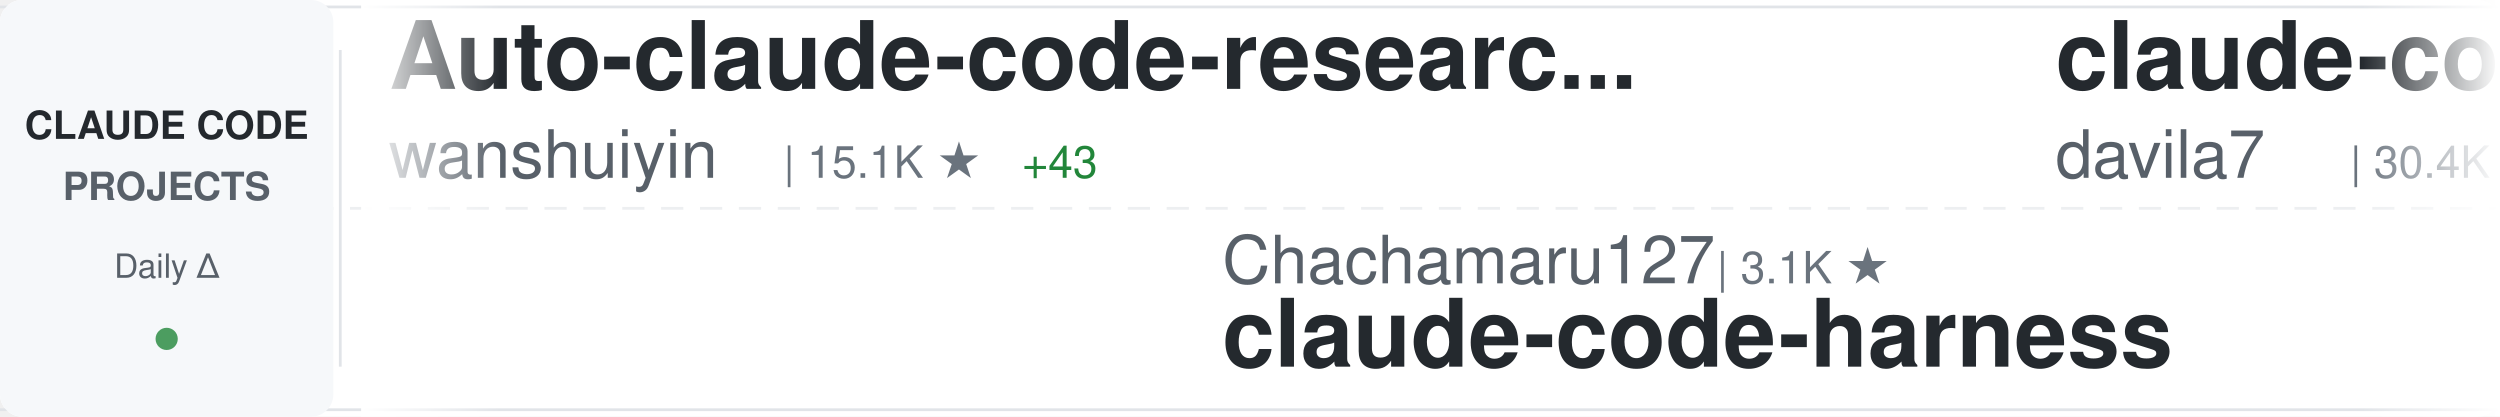
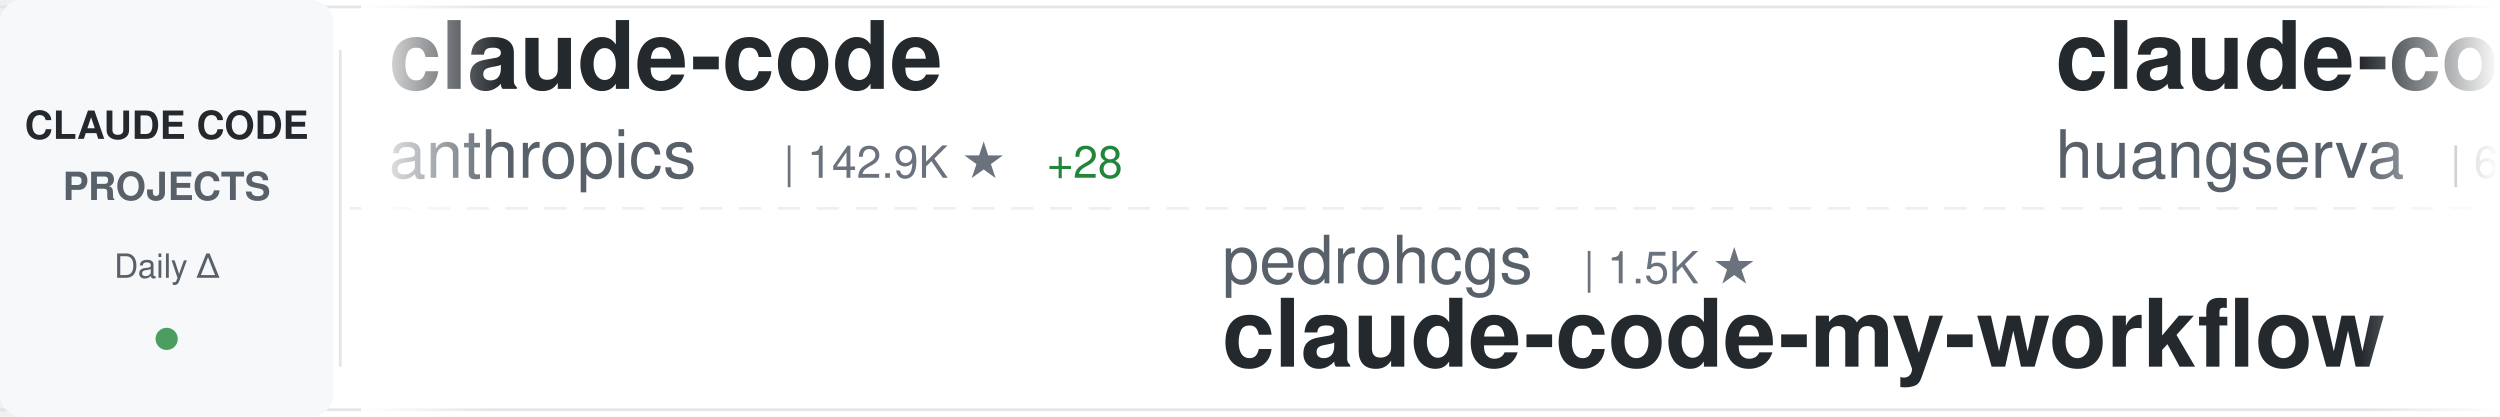
<svg xmlns="http://www.w3.org/2000/svg" width="900" height="150">
  <defs>
    <linearGradient id="awesomeLeftFade" x1="0%" y1="0%" x2="100%" y2="0%">
      <stop offset="0%" style="stop-color:#ffffff;stop-opacity:1" />
      <stop offset="100%" style="stop-color:#ffffff;stop-opacity:0" />
    </linearGradient>
    <linearGradient id="awesomeRightFade" x1="0%" y1="0%" x2="100%" y2="0%">
      <stop offset="0%" style="stop-color:#ffffff;stop-opacity:0" />
      <stop offset="100%" style="stop-color:#ffffff;stop-opacity:1" />
    </linearGradient>
  </defs>
  <rect width="900" height="150" fill="#ffffff" rx="8" />
  <rect x="0" y="2" width="900" height="1" fill="#e1e4e8" />
  <rect x="0" y="147" width="900" height="1" fill="#e1e4e8" />
  <line x1="0" y1="75" x2="900" y2="75" stroke="#e1e4e8" stroke-width="1" stroke-dasharray="8 6" opacity="0.6" />
  <rect x="0" y="0" width="120" height="150" fill="#f6f8fa" rx="8" />
  <text x="60" y="50" font-family="-apple-system, BlinkMacSystemFont, 'Segoe UI', Helvetica, Arial, sans-serif" font-size="14" font-weight="600" fill="#24292e" text-anchor="middle">CLAUDE CODE</text>
  <text x="60" y="72" font-family="-apple-system, BlinkMacSystemFont, 'Segoe UI', Helvetica, Arial, sans-serif" font-size="14" font-weight="600" fill="#586069" text-anchor="middle">PROJECTS</text>
  <text x="60" y="100" font-family="-apple-system, BlinkMacSystemFont, 'Segoe UI', Helvetica, Arial, sans-serif" font-size="12" font-weight="500" fill="#586069" text-anchor="middle">Daily Δ</text>
  <circle cx="60" cy="122" r="4" fill="#22863a" opacity="0.8" />
  <rect x="122" y="18" width="1" height="114" fill="#e1e4e8" />
  <clipPath id="awesomeTickerClip">
    <rect x="130" y="0" width="770" height="150" />
  </clipPath>
  <g clip-path="url(#awesomeTickerClip)">
    <g id="awesomeTickerItems">
      <animateTransform attributeName="transform" attributeType="XML" type="translate" from="0 0" to="-3000 0" dur="54s" repeatCount="indefinite" />
      <g transform="translate(0, 0)">
-         <text x="140" y="32" font-family="-apple-system, BlinkMacSystemFont, 'Segoe UI', Helvetica, Arial, sans-serif" font-size="34" font-weight="600" fill="#24292e">Auto-claude-code-researc...</text>
-         <text x="140" y="64" font-family="-apple-system, BlinkMacSystemFont, 'Segoe UI', Helvetica, Arial, sans-serif" font-size="24" font-weight="400" fill="#586069">wanshuiyin</text>
-         <text x="282" y="64" font-family="-apple-system, BlinkMacSystemFont, 'Segoe UI', Helvetica, Arial, sans-serif" font-size="16" font-weight="500" fill="#6a737d">| 15.1K ★</text>
-         <text x="368" y="64" font-family="-apple-system, BlinkMacSystemFont, 'Segoe UI', Helvetica, Arial, sans-serif" font-size="16" font-weight="500" fill="#22863a"> +43</text>
-       </g>
-       <g transform="translate(300, 0)">
-         <text x="140" y="102" font-family="-apple-system, BlinkMacSystemFont, 'Segoe UI', Helvetica, Arial, sans-serif" font-size="24" font-weight="400" fill="#586069">Chachamaru127</text>
-         <text x="318" y="102" font-family="-apple-system, BlinkMacSystemFont, 'Segoe UI', Helvetica, Arial, sans-serif" font-size="16" font-weight="500" fill="#6a737d">| 3.1K ★</text>
-         <text x="140" y="132" font-family="-apple-system, BlinkMacSystemFont, 'Segoe UI', Helvetica, Arial, sans-serif" font-size="34" font-weight="600" fill="#24292e">claude-code-harness</text>
-       </g>
-       <g transform="translate(600, 0)">
-         <text x="140" y="32" font-family="-apple-system, BlinkMacSystemFont, 'Segoe UI', Helvetica, Arial, sans-serif" font-size="34" font-weight="600" fill="#24292e">claude-code-templates</text>
-         <text x="140" y="64" font-family="-apple-system, BlinkMacSystemFont, 'Segoe UI', Helvetica, Arial, sans-serif" font-size="24" font-weight="400" fill="#586069">davila7</text>
-         <text x="246" y="64" font-family="-apple-system, BlinkMacSystemFont, 'Segoe UI', Helvetica, Arial, sans-serif" font-size="16" font-weight="500" fill="#6a737d">| 30.4K ★</text>
-         <text x="332" y="64" font-family="-apple-system, BlinkMacSystemFont, 'Segoe UI', Helvetica, Arial, sans-serif" font-size="16" font-weight="500" fill="#22863a"> +3</text>
-       </g>
-       <g transform="translate(900, 0)">
-         <text x="140" y="102" font-family="-apple-system, BlinkMacSystemFont, 'Segoe UI', Helvetica, Arial, sans-serif" font-size="24" font-weight="400" fill="#586069">KPR111</text>
-         <text x="234" y="102" font-family="-apple-system, BlinkMacSystemFont, 'Segoe UI', Helvetica, Arial, sans-serif" font-size="16" font-weight="500" fill="#6a737d">| 18 ★</text>
-         <text x="140" y="132" font-family="-apple-system, BlinkMacSystemFont, 'Segoe UI', Helvetica, Arial, sans-serif" font-size="34" font-weight="600" fill="#24292e">Claude-Code</text>
-       </g>
-       <g transform="translate(1200, 0)">
        <text x="140" y="32" font-family="-apple-system, BlinkMacSystemFont, 'Segoe UI', Helvetica, Arial, sans-serif" font-size="34" font-weight="600" fill="#24292e">claude-code</text>
        <text x="140" y="64" font-family="-apple-system, BlinkMacSystemFont, 'Segoe UI', Helvetica, Arial, sans-serif" font-size="24" font-weight="400" fill="#586069">anthropics</text>
        <text x="282" y="64" font-family="-apple-system, BlinkMacSystemFont, 'Segoe UI', Helvetica, Arial, sans-serif" font-size="16" font-weight="500" fill="#6a737d">| 142.9K ★</text>
-         <text x="377" y="64" font-family="-apple-system, BlinkMacSystemFont, 'Segoe UI', Helvetica, Arial, sans-serif" font-size="16" font-weight="500" fill="#22863a"> +35</text>
+         <text x="377" y="64" font-family="-apple-system, BlinkMacSystemFont, 'Segoe UI', Helvetica, Arial, sans-serif" font-size="16" font-weight="500" fill="#22863a"> +28</text>
+       </g>
+       <g transform="translate(300, 0)">
+         <text x="140" y="102" font-family="-apple-system, BlinkMacSystemFont, 'Segoe UI', Helvetica, Arial, sans-serif" font-size="24" font-weight="400" fill="#586069">pedrohcgs</text>
+         <text x="270" y="102" font-family="-apple-system, BlinkMacSystemFont, 'Segoe UI', Helvetica, Arial, sans-serif" font-size="16" font-weight="500" fill="#6a737d">| 1.5K ★</text>
+         <text x="140" y="132" font-family="-apple-system, BlinkMacSystemFont, 'Segoe UI', Helvetica, Arial, sans-serif" font-size="34" font-weight="600" fill="#24292e">claude-code-my-workflow</text>
+       </g>
+       <g transform="translate(600, 0)">
+         <text x="140" y="32" font-family="-apple-system, BlinkMacSystemFont, 'Segoe UI', Helvetica, Arial, sans-serif" font-size="34" font-weight="600" fill="#24292e">claude-code-cli</text>
+         <text x="140" y="64" font-family="-apple-system, BlinkMacSystemFont, 'Segoe UI', Helvetica, Arial, sans-serif" font-size="24" font-weight="400" fill="#586069">huangserva</text>
+         <text x="282" y="64" font-family="-apple-system, BlinkMacSystemFont, 'Segoe UI', Helvetica, Arial, sans-serif" font-size="16" font-weight="500" fill="#6a737d">| 625 ★</text>
+         <text x="350" y="64" font-family="-apple-system, BlinkMacSystemFont, 'Segoe UI', Helvetica, Arial, sans-serif" font-size="16" font-weight="500" fill="#22863a"> +1</text>
+       </g>
+       <g transform="translate(900, 0)">
+         <text x="140" y="102" font-family="-apple-system, BlinkMacSystemFont, 'Segoe UI', Helvetica, Arial, sans-serif" font-size="24" font-weight="400" fill="#586069">darcyegb</text>
+         <text x="258" y="102" font-family="-apple-system, BlinkMacSystemFont, 'Segoe UI', Helvetica, Arial, sans-serif" font-size="16" font-weight="500" fill="#6a737d">| 760 ★</text>
+         <text x="140" y="132" font-family="-apple-system, BlinkMacSystemFont, 'Segoe UI', Helvetica, Arial, sans-serif" font-size="34" font-weight="600" fill="#24292e">ClaudeCodeAgents</text>
+       </g>
+       <g transform="translate(1200, 0)">
+         <text x="140" y="32" font-family="-apple-system, BlinkMacSystemFont, 'Segoe UI', Helvetica, Arial, sans-serif" font-size="34" font-weight="600" fill="#24292e">claude-code-source</text>
+         <text x="140" y="64" font-family="-apple-system, BlinkMacSystemFont, 'Segoe UI', Helvetica, Arial, sans-serif" font-size="24" font-weight="400" fill="#586069">JrCx7scC</text>
+         <text x="258" y="64" font-family="-apple-system, BlinkMacSystemFont, 'Segoe UI', Helvetica, Arial, sans-serif" font-size="16" font-weight="500" fill="#6a737d">| 375 ★</text>
      </g>
      <g transform="translate(1500, 0)">
-         <text x="140" y="102" font-family="-apple-system, BlinkMacSystemFont, 'Segoe UI', Helvetica, Arial, sans-serif" font-size="24" font-weight="400" fill="#586069">ChinaSiro</text>
-         <text x="270" y="102" font-family="-apple-system, BlinkMacSystemFont, 'Segoe UI', Helvetica, Arial, sans-serif" font-size="16" font-weight="500" fill="#6a737d">| 9.6K ★</text>
-         <text x="347" y="102" font-family="-apple-system, BlinkMacSystemFont, 'Segoe UI', Helvetica, Arial, sans-serif" font-size="16" font-weight="500" fill="#22863a"> +3</text>
-         <text x="140" y="132" font-family="-apple-system, BlinkMacSystemFont, 'Segoe UI', Helvetica, Arial, sans-serif" font-size="34" font-weight="600" fill="#24292e">claude-code-sourcemap</text>
+         <text x="140" y="102" font-family="-apple-system, BlinkMacSystemFont, 'Segoe UI', Helvetica, Arial, sans-serif" font-size="24" font-weight="400" fill="#586069">liuup</text>
+         <text x="222" y="102" font-family="-apple-system, BlinkMacSystemFont, 'Segoe UI', Helvetica, Arial, sans-serif" font-size="16" font-weight="500" fill="#6a737d">| 3.8K ★</text>
+         <text x="140" y="132" font-family="-apple-system, BlinkMacSystemFont, 'Segoe UI', Helvetica, Arial, sans-serif" font-size="34" font-weight="600" fill="#24292e">claude-code-analysis</text>
      </g>
      <g transform="translate(1800, 0)">
-         <text x="140" y="32" font-family="-apple-system, BlinkMacSystemFont, 'Segoe UI', Helvetica, Arial, sans-serif" font-size="34" font-weight="600" fill="#24292e">claude-code-source-build</text>
-         <text x="140" y="64" font-family="-apple-system, BlinkMacSystemFont, 'Segoe UI', Helvetica, Arial, sans-serif" font-size="24" font-weight="400" fill="#586069">andrew-kramer-inno</text>
-         <text x="378" y="64" font-family="-apple-system, BlinkMacSystemFont, 'Segoe UI', Helvetica, Arial, sans-serif" font-size="16" font-weight="500" fill="#6a737d">| 594 ★</text>
+         <text x="140" y="32" font-family="-apple-system, BlinkMacSystemFont, 'Segoe UI', Helvetica, Arial, sans-serif" font-size="34" font-weight="600" fill="#24292e">claude-code</text>
+         <text x="140" y="64" font-family="-apple-system, BlinkMacSystemFont, 'Segoe UI', Helvetica, Arial, sans-serif" font-size="24" font-weight="400" fill="#586069">lowcortisolprogrammer</text>
+         <text x="414" y="64" font-family="-apple-system, BlinkMacSystemFont, 'Segoe UI', Helvetica, Arial, sans-serif" font-size="16" font-weight="500" fill="#6a737d">| 171 ★</text>
      </g>
      <g transform="translate(2100, 0)">
-         <text x="140" y="102" font-family="-apple-system, BlinkMacSystemFont, 'Segoe UI', Helvetica, Arial, sans-serif" font-size="24" font-weight="400" fill="#586069">xu-xiang</text>
-         <text x="258" y="102" font-family="-apple-system, BlinkMacSystemFont, 'Segoe UI', Helvetica, Arial, sans-serif" font-size="16" font-weight="500" fill="#6a737d">| 1.9K ★</text>
-         <text x="140" y="132" font-family="-apple-system, BlinkMacSystemFont, 'Segoe UI', Helvetica, Arial, sans-serif" font-size="34" font-weight="600" fill="#24292e">everything-claude-code-z...</text>
+         <text x="140" y="102" font-family="-apple-system, BlinkMacSystemFont, 'Segoe UI', Helvetica, Arial, sans-serif" font-size="24" font-weight="400" fill="#586069">ghuntley</text>
+         <text x="258" y="102" font-family="-apple-system, BlinkMacSystemFont, 'Segoe UI', Helvetica, Arial, sans-serif" font-size="16" font-weight="500" fill="#6a737d">| 990 ★</text>
+         <text x="140" y="132" font-family="-apple-system, BlinkMacSystemFont, 'Segoe UI', Helvetica, Arial, sans-serif" font-size="34" font-weight="600" fill="#24292e">claude-code-source-code-...</text>
      </g>
      <g transform="translate(2400, 0)">
-         <text x="140" y="32" font-family="-apple-system, BlinkMacSystemFont, 'Segoe UI', Helvetica, Arial, sans-serif" font-size="34" font-weight="600" fill="#24292e">claude-code-tips</text>
-         <text x="140" y="64" font-family="-apple-system, BlinkMacSystemFont, 'Segoe UI', Helvetica, Arial, sans-serif" font-size="24" font-weight="400" fill="#586069">ykdojo</text>
-         <text x="234" y="64" font-family="-apple-system, BlinkMacSystemFont, 'Segoe UI', Helvetica, Arial, sans-serif" font-size="16" font-weight="500" fill="#6a737d">| 9.9K ★</text>
-         <text x="311" y="64" font-family="-apple-system, BlinkMacSystemFont, 'Segoe UI', Helvetica, Arial, sans-serif" font-size="16" font-weight="500" fill="#22863a"> +8</text>
+         <text x="140" y="32" font-family="-apple-system, BlinkMacSystemFont, 'Segoe UI', Helvetica, Arial, sans-serif" font-size="34" font-weight="600" fill="#24292e">how-claude-code-works</text>
+         <text x="140" y="64" font-family="-apple-system, BlinkMacSystemFont, 'Segoe UI', Helvetica, Arial, sans-serif" font-size="24" font-weight="400" fill="#586069">Windy3f3f3f3f</text>
+         <text x="318" y="64" font-family="-apple-system, BlinkMacSystemFont, 'Segoe UI', Helvetica, Arial, sans-serif" font-size="16" font-weight="500" fill="#6a737d">| 3.5K ★</text>
+         <text x="395" y="64" font-family="-apple-system, BlinkMacSystemFont, 'Segoe UI', Helvetica, Arial, sans-serif" font-size="16" font-weight="500" fill="#22863a"> +3</text>
      </g>
      <g transform="translate(2700, 0)">
-         <text x="140" y="102" font-family="-apple-system, BlinkMacSystemFont, 'Segoe UI', Helvetica, Arial, sans-serif" font-size="24" font-weight="400" fill="#586069">diet103</text>
-         <text x="246" y="102" font-family="-apple-system, BlinkMacSystemFont, 'Segoe UI', Helvetica, Arial, sans-serif" font-size="16" font-weight="500" fill="#6a737d">| 10.0K ★</text>
-         <text x="140" y="132" font-family="-apple-system, BlinkMacSystemFont, 'Segoe UI', Helvetica, Arial, sans-serif" font-size="34" font-weight="600" fill="#24292e">claude-code-infrastructu...</text>
+         <text x="140" y="102" font-family="-apple-system, BlinkMacSystemFont, 'Segoe UI', Helvetica, Arial, sans-serif" font-size="24" font-weight="400" fill="#586069">zstmfhy</text>
+         <text x="246" y="102" font-family="-apple-system, BlinkMacSystemFont, 'Segoe UI', Helvetica, Arial, sans-serif" font-size="16" font-weight="500" fill="#6a737d">| 190 ★</text>
+         <text x="140" y="132" font-family="-apple-system, BlinkMacSystemFont, 'Segoe UI', Helvetica, Arial, sans-serif" font-size="34" font-weight="600" fill="#24292e">Claude-code</text>
      </g>
      <g transform="translate(3000, 0)">
-         <text x="140" y="32" font-family="-apple-system, BlinkMacSystemFont, 'Segoe UI', Helvetica, Arial, sans-serif" font-size="34" font-weight="600" fill="#24292e">Auto-claude-code-researc...</text>
-         <text x="140" y="64" font-family="-apple-system, BlinkMacSystemFont, 'Segoe UI', Helvetica, Arial, sans-serif" font-size="24" font-weight="400" fill="#586069">wanshuiyin</text>
-         <text x="282" y="64" font-family="-apple-system, BlinkMacSystemFont, 'Segoe UI', Helvetica, Arial, sans-serif" font-size="16" font-weight="500" fill="#6a737d">| 15.1K ★</text>
-         <text x="368" y="64" font-family="-apple-system, BlinkMacSystemFont, 'Segoe UI', Helvetica, Arial, sans-serif" font-size="16" font-weight="500" fill="#22863a"> +43</text>
+         <text x="140" y="32" font-family="-apple-system, BlinkMacSystemFont, 'Segoe UI', Helvetica, Arial, sans-serif" font-size="34" font-weight="600" fill="#24292e">claude-code</text>
+         <text x="140" y="64" font-family="-apple-system, BlinkMacSystemFont, 'Segoe UI', Helvetica, Arial, sans-serif" font-size="24" font-weight="400" fill="#586069">anthropics</text>
+         <text x="282" y="64" font-family="-apple-system, BlinkMacSystemFont, 'Segoe UI', Helvetica, Arial, sans-serif" font-size="16" font-weight="500" fill="#6a737d">| 142.9K ★</text>
+         <text x="377" y="64" font-family="-apple-system, BlinkMacSystemFont, 'Segoe UI', Helvetica, Arial, sans-serif" font-size="16" font-weight="500" fill="#22863a"> +28</text>
      </g>
      <g transform="translate(3300, 0)">
-         <text x="140" y="102" font-family="-apple-system, BlinkMacSystemFont, 'Segoe UI', Helvetica, Arial, sans-serif" font-size="24" font-weight="400" fill="#586069">Chachamaru127</text>
-         <text x="318" y="102" font-family="-apple-system, BlinkMacSystemFont, 'Segoe UI', Helvetica, Arial, sans-serif" font-size="16" font-weight="500" fill="#6a737d">| 3.1K ★</text>
-         <text x="140" y="132" font-family="-apple-system, BlinkMacSystemFont, 'Segoe UI', Helvetica, Arial, sans-serif" font-size="34" font-weight="600" fill="#24292e">claude-code-harness</text>
+         <text x="140" y="102" font-family="-apple-system, BlinkMacSystemFont, 'Segoe UI', Helvetica, Arial, sans-serif" font-size="24" font-weight="400" fill="#586069">pedrohcgs</text>
+         <text x="270" y="102" font-family="-apple-system, BlinkMacSystemFont, 'Segoe UI', Helvetica, Arial, sans-serif" font-size="16" font-weight="500" fill="#6a737d">| 1.5K ★</text>
+         <text x="140" y="132" font-family="-apple-system, BlinkMacSystemFont, 'Segoe UI', Helvetica, Arial, sans-serif" font-size="34" font-weight="600" fill="#24292e">claude-code-my-workflow</text>
      </g>
      <g transform="translate(3600, 0)">
-         <text x="140" y="32" font-family="-apple-system, BlinkMacSystemFont, 'Segoe UI', Helvetica, Arial, sans-serif" font-size="34" font-weight="600" fill="#24292e">claude-code-templates</text>
-         <text x="140" y="64" font-family="-apple-system, BlinkMacSystemFont, 'Segoe UI', Helvetica, Arial, sans-serif" font-size="24" font-weight="400" fill="#586069">davila7</text>
-         <text x="246" y="64" font-family="-apple-system, BlinkMacSystemFont, 'Segoe UI', Helvetica, Arial, sans-serif" font-size="16" font-weight="500" fill="#6a737d">| 30.4K ★</text>
-         <text x="332" y="64" font-family="-apple-system, BlinkMacSystemFont, 'Segoe UI', Helvetica, Arial, sans-serif" font-size="16" font-weight="500" fill="#22863a"> +3</text>
+         <text x="140" y="32" font-family="-apple-system, BlinkMacSystemFont, 'Segoe UI', Helvetica, Arial, sans-serif" font-size="34" font-weight="600" fill="#24292e">claude-code-cli</text>
+         <text x="140" y="64" font-family="-apple-system, BlinkMacSystemFont, 'Segoe UI', Helvetica, Arial, sans-serif" font-size="24" font-weight="400" fill="#586069">huangserva</text>
+         <text x="282" y="64" font-family="-apple-system, BlinkMacSystemFont, 'Segoe UI', Helvetica, Arial, sans-serif" font-size="16" font-weight="500" fill="#6a737d">| 625 ★</text>
+         <text x="350" y="64" font-family="-apple-system, BlinkMacSystemFont, 'Segoe UI', Helvetica, Arial, sans-serif" font-size="16" font-weight="500" fill="#22863a"> +1</text>
      </g>
      <g transform="translate(3900, 0)">
-         <text x="140" y="102" font-family="-apple-system, BlinkMacSystemFont, 'Segoe UI', Helvetica, Arial, sans-serif" font-size="24" font-weight="400" fill="#586069">KPR111</text>
-         <text x="234" y="102" font-family="-apple-system, BlinkMacSystemFont, 'Segoe UI', Helvetica, Arial, sans-serif" font-size="16" font-weight="500" fill="#6a737d">| 18 ★</text>
-         <text x="140" y="132" font-family="-apple-system, BlinkMacSystemFont, 'Segoe UI', Helvetica, Arial, sans-serif" font-size="34" font-weight="600" fill="#24292e">Claude-Code</text>
+         <text x="140" y="102" font-family="-apple-system, BlinkMacSystemFont, 'Segoe UI', Helvetica, Arial, sans-serif" font-size="24" font-weight="400" fill="#586069">darcyegb</text>
+         <text x="258" y="102" font-family="-apple-system, BlinkMacSystemFont, 'Segoe UI', Helvetica, Arial, sans-serif" font-size="16" font-weight="500" fill="#6a737d">| 760 ★</text>
+         <text x="140" y="132" font-family="-apple-system, BlinkMacSystemFont, 'Segoe UI', Helvetica, Arial, sans-serif" font-size="34" font-weight="600" fill="#24292e">ClaudeCodeAgents</text>
      </g>
    </g>
  </g>
  <rect x="130" y="0" width="50" height="150" fill="url(#awesomeLeftFade)" />
  <rect x="850" y="0" width="50" height="150" fill="url(#awesomeRightFade)" />
</svg>
